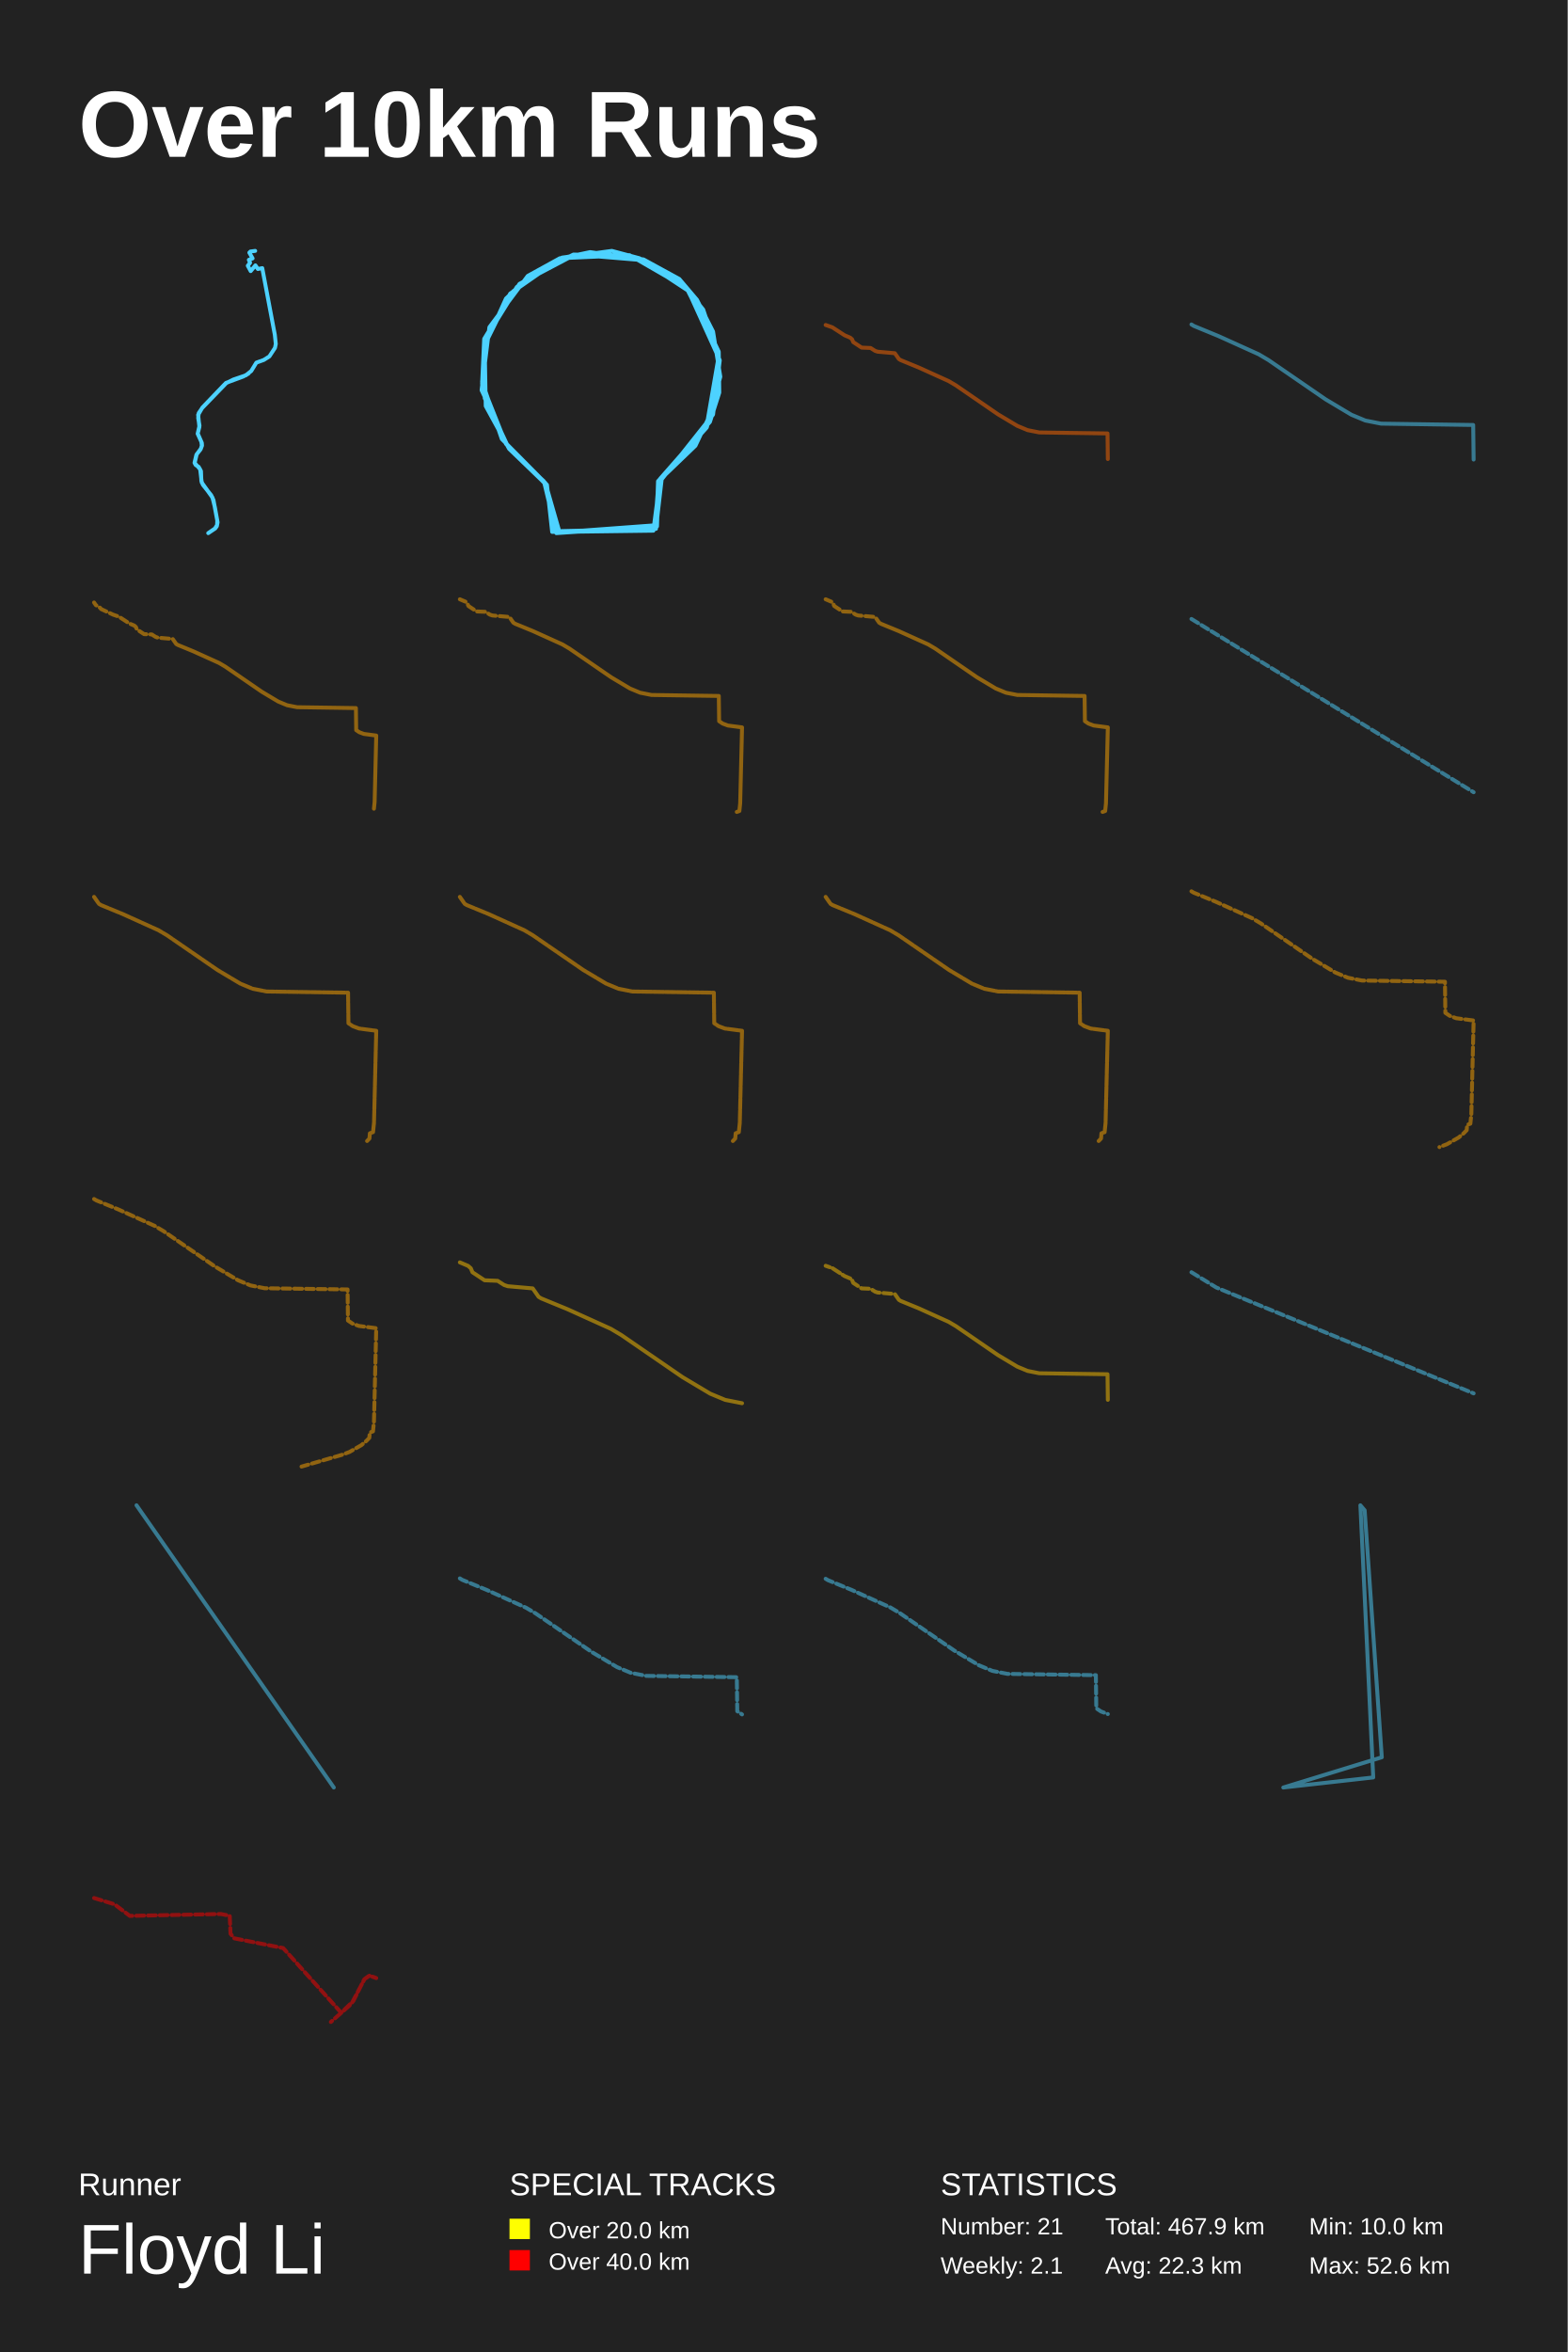
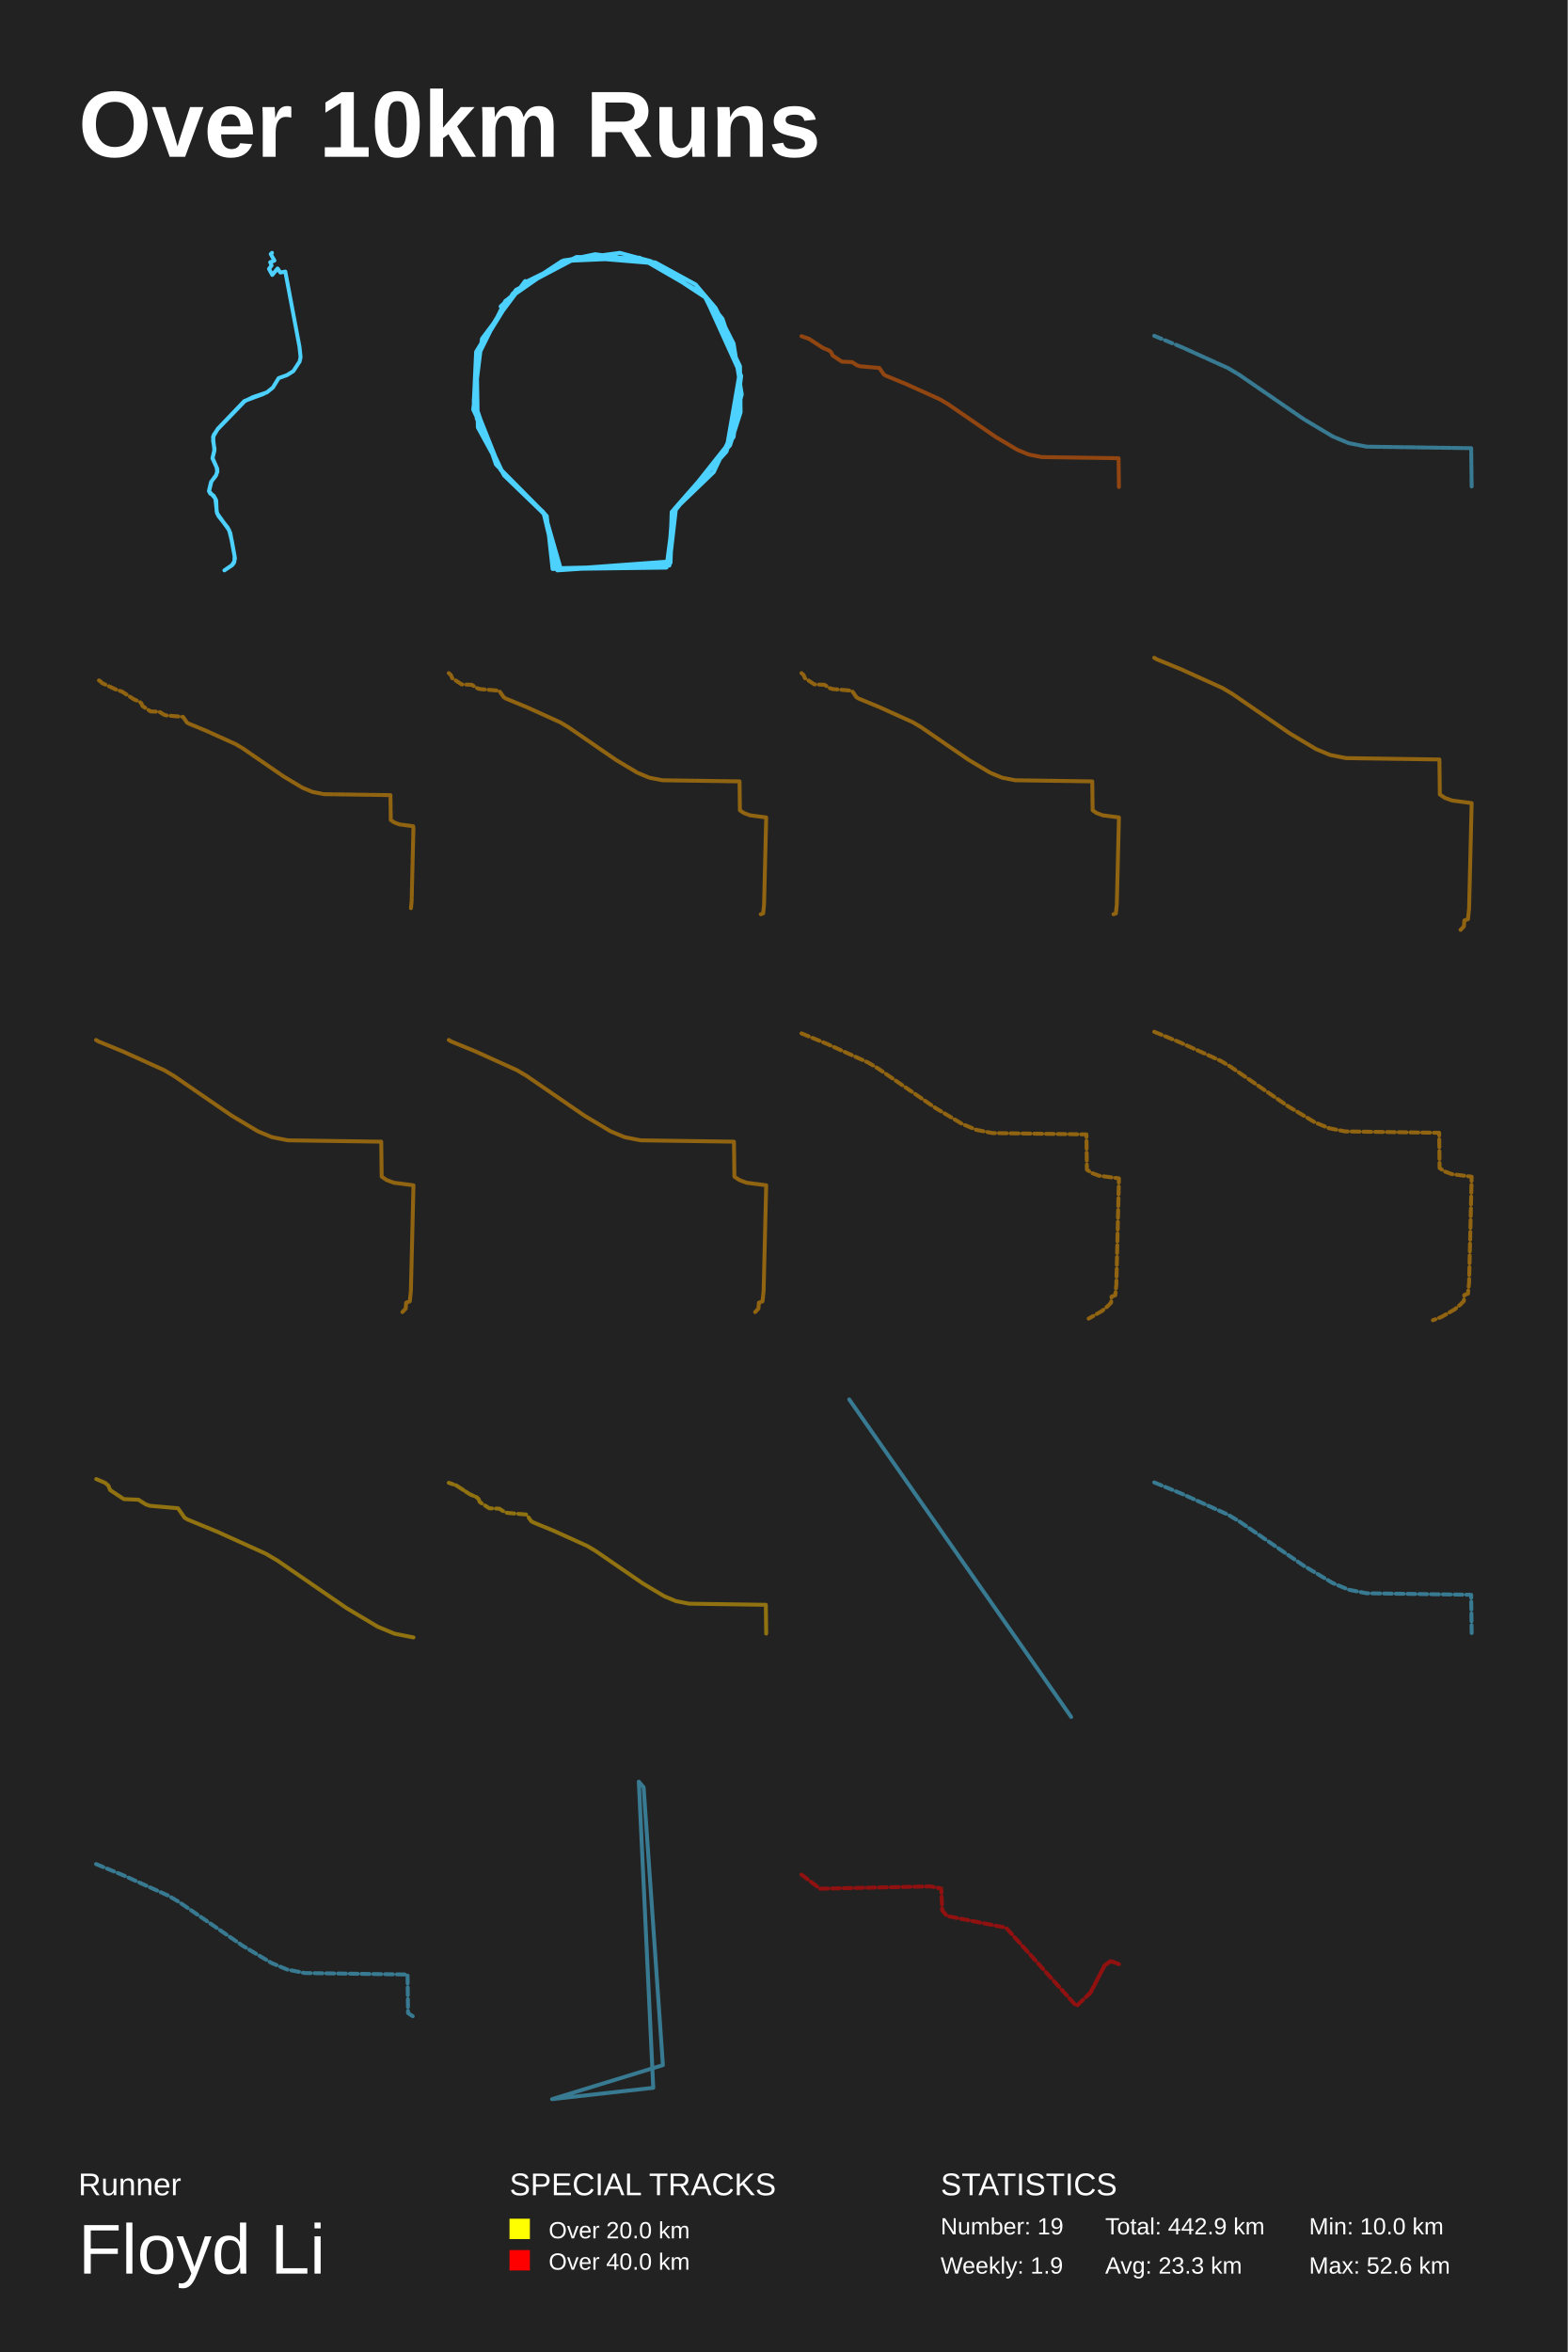
<svg xmlns="http://www.w3.org/2000/svg" baseProfile="full" height="300mm" version="1.1" viewBox="0,0,200,300" width="200mm">
  <defs />
  <rect fill="#222222" height="300" width="200" x="0" y="0" />
  <text fill="#FFFFFF" style="font-size:12px; font-family:Arial; font-weight:bold;" x="10" y="20">Over 10km Runs</text>
  <text fill="#FFFFFF" style="font-size:4px; font-family:Arial" x="10" y="280">Runner</text>
  <text fill="#FFFFFF" style="font-size:9px; font-family:Arial" x="10" y="290">Floyd Li</text>
  <text fill="#FFFFFF" style="font-size:4px; font-family:Arial" x="65" y="280">SPECIAL TRACKS</text>
  <rect fill="yellow" height="2.6" width="2.6" x="65" y="283" />
  <text fill="#FFFFFF" style="font-size:3px; font-family:Arial" x="70" y="285.5">Over 20.0 km</text>
  <rect fill="red" height="2.6" width="2.6" x="65" y="287" />
  <text fill="#FFFFFF" style="font-size:3px; font-family:Arial" x="70" y="289.5">Over 40.0 km</text>
  <text fill="#FFFFFF" style="font-size:4px; font-family:Arial" x="120" y="280">STATISTICS</text>
-   <text fill="#FFFFFF" style="font-size:3px; font-family:Arial" x="120" y="285">Number: 21</text>
-   <text fill="#FFFFFF" style="font-size:3px; font-family:Arial" x="120" y="290">Weekly: 2.1</text>
-   <text fill="#FFFFFF" style="font-size:3px; font-family:Arial" x="141" y="285">Total: 467.9 km</text>
-   <text fill="#FFFFFF" style="font-size:3px; font-family:Arial" x="141" y="290">Avg: 22.3 km</text>
+   <text fill="#FFFFFF" style="font-size:3px; font-family:Arial" x="120" y="285">Number: 19</text>
+   <text fill="#FFFFFF" style="font-size:3px; font-family:Arial" x="120" y="290">Weekly: 1.9</text>
+   <text fill="#FFFFFF" style="font-size:3px; font-family:Arial" x="141" y="285">Total: 442.9 km</text>
+   <text fill="#FFFFFF" style="font-size:3px; font-family:Arial" x="141" y="290">Avg: 23.3 km</text>
  <text fill="#FFFFFF" style="font-size:3px; font-family:Arial" x="167" y="285">Min: 10.0 km</text>
  <text fill="#FFFFFF" style="font-size:3px; font-family:Arial" x="167" y="290">Max: 52.6 km</text>
-   <polyline fill="none" opacity="1" points="31.691,47.661 31.024,48.031 28.827,48.843 25.82,51.982 25.279,52.911 25.436,54.462 25.216,55.319 25.687,56.356 25.75,56.816 25.632,57.222 25.051,58.016 24.816,59.026 25.538,59.865 25.734,61.543 27.108,63.464 27.414,64.699 27.72,66.395 27.696,66.963 27.429,67.405 26.566,68.0 27.453,67.405 27.665,67.116 27.759,66.62 27.233,63.779 26.943,63.166 25.891,61.849 25.687,61.335 25.64,60.09 25.342,59.54 24.965,59.315 24.831,59.062 25.098,57.935 25.585,57.321 25.773,56.834 25.75,56.492 25.224,55.292 25.451,54.291 25.287,53.326 25.349,52.694 25.797,52.036 28.866,48.861 29.776,48.41 31.37,47.868 32.053,47.318 32.704,46.254 33.654,45.911 34.368,45.46 35.082,44.368 35.184,43.872 35.059,42.691 33.458,34.201 32.9,34.31 32.586,33.85 31.982,34.58 31.613,33.895 31.903,33.516 31.746,33.146 32.225,32.956 31.809,32.226 31.951,32.081 32.555,32.0" stroke="#4dd2ff" stroke-dasharray="none" stroke-linecap="round" stroke-linejoin="round" stroke-width="0.5" />
-   <polyline fill="none" opacity="1" points="61.836,44.078 64.55,38.078 67.464,35.273 73.158,32.468 80.441,32.623 87.326,36.52 89.71,39.481 91.696,45.403 90.107,54.598 83.95,61.377 83.751,66.987 71.039,67.922 69.384,61.377 64.948,57.247 61.968,51.792 61.836,44 65.08,37.455 71.569,32.935 75.276,32.156 82.096,33.091 86.664,35.584 88.915,38.234 90.968,42.286 91.895,48.052 90.173,54.52 84.016,61.377 83.552,67.455 70.443,67.844 69.781,61.844 64.021,56 61.505,48.676 62.167,42.831 66.272,36.208 73.356,32.468 81.831,33.169 88.121,37.299 91.696,44.857 91.762,50.078 90.57,53.818 84.214,61.065 83.354,67.688 71.37,67.844 69.582,61.611 64.484,56.468 61.836,50.779 61.902,43.221 65.941,36.598 71.502,32.935 80.308,32.545 87.591,36.753 91.63,44.779 91.299,51.403 88.717,56.857 84.016,61.377 83.817,67.143 70.973,68.0 69.45,61.611 64.55,56.624 61.505,48.987 61.77,43.221 65.477,37.143 71.701,32.857 78.057,32.0 81.566,32.935 87.724,36.909 91.828,45.948 90.968,52.883 84.413,61.143 83.685,67.455 70.642,67.766 69.715,61.844 64.948,57.247 61.439,49.766 62.432,41.74 67.331,35.195 71.436,32.935" stroke="#4dd2ff" stroke-dasharray="none" stroke-linecap="round" stroke-linejoin="round" stroke-width="0.5" />
-   <polyline fill="none" opacity="0.5" points="114.676,45.792 114.902,45.931 117.226,46.886 121.04,48.612 121.961,49.159 127.347,52.862 129.784,54.317 131.1,54.864 132.584,55.159 141.292,55.285 141.333,58.549 141.292,55.285 132.584,55.159 131.1,54.864 129.784,54.317 127.347,52.862 121.961,49.159 121.04,48.612 117.226,46.886 114.902,45.931 114.676,45.792 114.159,45.053 111.963,44.86 111.641,44.752 111.067,44.385 109.92,44.337 108.856,43.634 108.707,43.279 108.466,43.069 107.745,42.762 106.193,41.752 105.333,41.451 106.193,41.752 107.745,42.762 108.466,43.069 108.707,43.279 108.856,43.634 109.92,44.337 111.067,44.385 111.641,44.752 111.963,44.86 114.159,45.053 114.676,45.792 114.902,45.931 117.226,46.886 121.04,48.612 121.961,49.159 127.347,52.862 129.784,54.317 131.1,54.864 132.584,55.159 141.292,55.285 141.333,58.549 141.292,55.285 132.584,55.159 131.1,54.864 129.784,54.317 127.347,52.862 121.961,49.159 121.04,48.612 117.226,46.886 114.902,45.931 114.676,45.792 114.159,45.053 111.963,44.86 111.641,44.752 111.067,44.385 109.92,44.337 108.856,43.634 108.707,43.279 108.466,43.069 107.745,42.762 106.193,41.752 105.333,41.451 106.193,41.752 107.745,42.762 108.466,43.069 108.707,43.279 108.856,43.634" stroke="#ff6700" stroke-dasharray="1,0.5" stroke-linecap="round" stroke-linejoin="round" stroke-width="0.5" />
-   <polyline fill="none" opacity="0.5" points="152.0,41.386 152.304,41.573 155.443,42.864 160.594,45.194 161.838,45.933 169.112,50.934 172.403,52.899 174.179,53.638 176.184,54.035 187.945,54.206 188.0,58.614 187.945,54.206 176.184,54.035 174.179,53.638 172.403,52.899 169.112,50.934 161.838,45.933 160.594,45.194 155.443,42.864 152.304,41.573" stroke="#4dd2ff" stroke-dasharray="1,0.5" stroke-linecap="round" stroke-linejoin="round" stroke-width="0.5" />
-   <polyline fill="none" opacity="0.5" points="22.479,82.138 22.673,82.257 24.675,83.08 27.96,84.567 28.754,85.038 33.394,88.228 35.493,89.481 36.626,89.953 37.905,90.206 45.407,90.315 45.442,93.127 45.839,93.396 46.421,93.614 48.0,93.821 47.793,102.286 47.705,103.151 47.793,102.286 48.0,93.821 46.421,93.614 45.839,93.396 45.442,93.127 45.407,90.315 37.905,90.206 36.626,89.953 35.493,89.481 33.394,88.228 28.754,85.038 27.96,84.567 24.675,83.08 22.673,82.257 22.479,82.138 22.033,81.501 20.141,81.335 19.863,81.242 19.369,80.926 18.381,80.884 17.464,80.278 17.336,79.973 17.129,79.792 16.507,79.527 15.171,78.657 14.43,78.398 12.895,77.683 12.772,77.528 12.229,77.181 12.0,76.849" stroke="#ffa500" stroke-dasharray="1,0.5" stroke-linecap="round" stroke-linejoin="round" stroke-width="0.5" />
-   <polyline fill="none" opacity="0.5" points="65.493,79.423 65.714,79.559 68.003,80.5 71.759,82.199 72.666,82.738 77.97,86.385 80.37,87.817 81.665,88.356 83.127,88.646 91.702,88.77 91.743,91.985 92.196,92.292 92.862,92.541 94.667,92.778 94.43,102.455 94.329,103.443 93.996,103.561 94.329,103.443 94.43,102.455 94.667,92.778 92.862,92.541 92.196,92.292 91.743,91.985 91.702,88.77 83.127,88.646 81.665,88.356 80.37,87.817 77.97,86.385 72.666,82.738 71.759,82.199 68.003,80.5 65.714,79.559 65.493,79.423 64.983,78.695 62.821,78.505 62.503,78.399 61.938,78.037 60.809,77.99 59.761,77.297 59.614,76.948 59.377,76.741 58.667,76.439" stroke="#ffa500" stroke-dasharray="1,0.5" stroke-linecap="round" stroke-linejoin="round" stroke-width="0.5" />
-   <polyline fill="none" opacity="0.5" points="112.159,79.423 112.381,79.559 114.67,80.5 118.426,82.199 119.333,82.738 124.637,86.385 127.036,87.817 128.332,88.356 129.794,88.646 138.369,88.77 138.409,91.985 138.863,92.292 139.529,92.541 141.333,92.778 141.096,102.455 140.996,103.443 140.663,103.561 140.996,103.443 141.096,102.455 141.333,92.778 139.529,92.541 138.863,92.292 138.409,91.985 138.369,88.77 129.794,88.646 128.332,88.356 127.036,87.817 124.637,86.385 119.333,82.738 118.426,82.199 114.67,80.5 112.381,79.559 112.159,79.423 111.65,78.695 109.487,78.505 109.17,78.399 108.605,78.037 107.476,77.99 106.427,77.297 106.281,76.948 106.044,76.741 105.333,76.439" stroke="#ffa500" stroke-dasharray="1,0.5" stroke-linecap="round" stroke-linejoin="round" stroke-width="0.5" />
-   <polyline fill="none" opacity="0.5" points="152.0,78.95 188.0,101.05" stroke="#4dd2ff" stroke-dasharray="1,0.5" stroke-linecap="round" stroke-linejoin="round" stroke-width="0.5" />
-   <polyline fill="none" opacity="0.5" points="12.618,115.28 12.887,115.445 15.662,116.587 20.217,118.648 21.318,119.301 27.75,123.724 30.66,125.461 32.232,126.114 34.005,126.466 44.405,126.617 44.454,130.515 45.004,130.888 45.811,131.19 48.0,131.477 47.713,143.213 47.59,144.412 47.187,144.555 47.132,145.223 46.765,145.603 47.132,145.223 47.187,144.555 47.59,144.412 47.713,143.213 48.0,131.477 45.811,131.19 45.004,130.888 44.454,130.515 44.405,126.617 34.005,126.466 32.232,126.114 30.66,125.461 27.75,123.724 21.318,119.301 20.217,118.648 15.662,116.587 12.887,115.445 12.618,115.28 12.0,114.397" stroke="#ffa500" stroke-dasharray="1,0.5" stroke-linecap="round" stroke-linejoin="round" stroke-width="0.5" />
-   <polyline fill="none" opacity="0.5" points="59.284,115.28 59.553,115.445 62.329,116.587 66.884,118.648 67.985,119.301 74.417,123.724 77.327,125.461 78.898,126.114 80.671,126.466 91.072,126.617 91.12,130.515 91.671,130.888 92.478,131.19 94.667,131.477 94.379,143.213 94.257,144.412 93.853,144.555 93.798,145.223 93.432,145.603 93.798,145.223 93.853,144.555 94.257,144.412 94.379,143.213 94.667,131.477 92.478,131.19 91.671,130.888 91.12,130.515 91.072,126.617 80.671,126.466 78.898,126.114 77.327,125.461 74.417,123.724 67.985,119.301 66.884,118.648 62.329,116.587 59.553,115.445 59.284,115.28 58.667,114.397" stroke="#ffa500" stroke-dasharray="1,0.5" stroke-linecap="round" stroke-linejoin="round" stroke-width="0.5" />
-   <polyline fill="none" opacity="0.5" points="105.951,115.28 106.22,115.445 108.996,116.587 113.551,118.648 114.651,119.301 121.083,123.724 123.994,125.461 125.565,126.114 127.338,126.466 137.738,126.617 137.787,130.515 138.337,130.888 139.144,131.19 141.333,131.477 141.046,143.213 140.924,144.412 140.52,144.555 140.465,145.223 140.098,145.603 140.465,145.223 140.52,144.555 140.924,144.412 141.046,143.213 141.333,131.477 139.144,131.19 138.337,130.888 137.787,130.515 137.738,126.617 127.338,126.466 125.565,126.114 123.994,125.461 121.083,123.724 114.651,119.301 113.551,118.648 108.996,116.587 106.22,115.445 105.951,115.28 105.333,114.397" stroke="#ffa500" stroke-dasharray="1,0.5" stroke-linecap="round" stroke-linejoin="round" stroke-width="0.5" />
-   <polyline fill="none" opacity="0.5" points="152.0,113.687 152.274,113.855 155.098,115.016 159.733,117.113 160.852,117.778 167.397,122.278 170.358,124.045 171.956,124.71 173.76,125.068 184.342,125.221 184.392,129.188 184.952,129.567 185.773,129.874 188.0,130.166 187.708,142.107 187.583,143.327 187.173,143.473 187.117,144.152 186.743,144.539 186.096,145.087 184.591,145.948 183.639,146.313" stroke="#ffa600" stroke-dasharray="1,0.5" stroke-linecap="round" stroke-linejoin="round" stroke-width="0.5" />
-   <polyline fill="none" opacity="0.5" points="12.0,152.935 12.274,153.103 15.098,154.264 19.733,156.361 20.852,157.026 27.397,161.525 30.358,163.293 31.956,163.958 33.76,164.316 44.342,164.469 44.392,168.435 44.952,168.815 45.773,169.122 48.0,169.414 47.708,181.355 47.583,182.575 47.173,182.721 47.117,183.4 46.743,183.787 46.096,184.334 44.591,185.196 43.639,185.561 38.47,187.065" stroke="#ffa500" stroke-dasharray="1,0.5" stroke-linecap="round" stroke-linejoin="round" stroke-width="0.5" />
-   <polyline fill="none" opacity="0.5" points="68.713,165.409 69.039,165.609 72.408,166.994 77.935,169.495 79.271,170.288 87.076,175.655 90.608,177.763 92.515,178.556 94.667,178.983 92.515,178.556 90.608,177.763 87.076,175.655 79.271,170.288 77.935,169.495 72.408,166.994 69.039,165.609 68.713,165.409 67.963,164.337 64.78,164.058 64.313,163.901 63.482,163.37 61.82,163.3 60.277,162.28 60.062,161.766 59.713,161.461 58.667,161.017 59.713,161.461 60.062,161.766 60.277,162.28 61.82,163.3 63.482,163.37 64.313,163.901 64.78,164.058 67.963,164.337 68.713,165.409 69.039,165.609 72.408,166.994 77.935,169.495 79.271,170.288 87.076,175.655 90.608,177.763 92.515,178.556 94.667,178.983 92.515,178.556 90.608,177.763 87.076,175.655" stroke="#ffc200" stroke-dasharray="1,0.5" stroke-linecap="round" stroke-linejoin="round" stroke-width="0.5" />
-   <polyline fill="none" opacity="0.5" points="114.676,165.792 114.902,165.931 117.226,166.886 121.04,168.612 121.961,169.159 127.347,172.862 129.784,174.317 131.1,174.864 132.584,175.159 141.292,175.285 141.333,178.549 141.292,175.285 132.584,175.159 131.1,174.864 129.784,174.317 127.347,172.862 121.961,169.159 121.04,168.612 117.226,166.886 114.902,165.931 114.676,165.792 114.159,165.053 111.963,164.86 111.641,164.752 111.067,164.385 109.92,164.337 108.856,163.634 108.707,163.279 108.466,163.069 107.745,162.762 106.193,161.752 105.333,161.451 106.193,161.752 107.745,162.762 108.466,163.069 108.707,163.279 108.856,163.634" stroke="#ffc100" stroke-dasharray="1,0.5" stroke-linecap="round" stroke-linejoin="round" stroke-width="0.5" />
-   <polyline fill="none" opacity="0.5" points="152.0,162.275 155.181,164.227 188.0,177.725" stroke="#4dd2ff" stroke-dasharray="1,0.5" stroke-linecap="round" stroke-linejoin="round" stroke-width="0.5" />
-   <polyline fill="none" opacity="0.5" points="42.586,228.0 17.414,192.0 42.586,228.0 17.414,192.0 42.586,228.0 17.414,192.0 42.586,228.0 17.414,192.0 42.586,228.0 17.414,192.0 42.586,228.0 17.414,192.0 42.586,228.0 17.414,192.0 42.586,228.0 17.414,192.0 42.586,228.0 17.414,192.0 42.586,228.0 17.414,192.0 42.586,228.0 17.414,192.0 42.586,228.0 17.414,192.0 42.586,228.0 17.414,192.0 42.586,228.0 17.414,192.0 42.586,228.0 17.414,192.0 42.586,228.0 17.414,192.0 42.586,228.0 17.414,192.0 42.586,228.0 17.414,192.0 42.586,228.0 17.414,192.0 42.586,228.0 17.414,192.0 42.586,228.0 17.414,192.0 42.586,228.0 17.414,192.0 42.586,228.0 17.414,192.0 42.586,228.0 17.414,192.0 42.586,228.0 17.414,192.0 42.586,228.0 17.414,192.0 42.586,228.0 17.414,192.0 42.586,228.0 17.414,192.0 42.586,228.0 17.414,192.0 42.586,228.0" stroke="#4dd2ff" stroke-dasharray="1,0.5" stroke-linecap="round" stroke-linejoin="round" stroke-width="0.5" />
-   <polyline fill="none" opacity="0.5" points="58.667,201.325 58.966,201.509 62.051,202.778 67.114,205.068 68.338,205.795 75.488,210.711 78.723,212.642 80.469,213.368 82.44,213.759 94.001,213.927 94.055,218.26 94.667,218.675" stroke="#4dd2ff" stroke-dasharray="1,0.5" stroke-linecap="round" stroke-linejoin="round" stroke-width="0.5" />
-   <polyline fill="none" opacity="0.5" points="105.333,201.373 105.625,201.552 108.636,202.79 113.576,205.025 114.769,205.733 121.745,210.53 124.902,212.414 126.606,213.123 128.529,213.504 139.808,213.668 139.861,217.896 140.458,218.3 141.333,218.627" stroke="#4dd2ff" stroke-dasharray="1,0.5" stroke-linecap="round" stroke-linejoin="round" stroke-width="0.5" />
-   <polyline fill="none" opacity="0.5" points="174.099,192.643 173.552,192.0 175.192,226.714 163.715,228.0 176.285,224.143 174.099,192.643 173.552,192.0 175.192,226.714 163.715,228.0 176.285,224.143 174.099,192.643 173.552,192.0 175.192,226.714 163.715,228.0 176.285,224.143 174.099,192.643 173.552,192.0 175.192,226.714 163.715,228.0 176.285,224.143 174.099,192.643 173.552,192.0 175.192,226.714 163.715,228.0 176.285,224.143 174.099,192.643 173.552,192.0 175.192,226.714 163.715,228.0 176.285,224.143 174.099,192.643 173.552,192.0 175.192,226.714 163.715,228.0 176.285,224.143 174.099,192.643 173.552,192.0 175.192,226.714 163.715,228.0 176.285,224.143 174.099,192.643 173.552,192.0 175.192,226.714 163.715,228.0 176.285,224.143 174.099,192.643 173.552,192.0 175.192,226.714 163.715,228.0 176.285,224.143 174.099,192.643 173.552,192.0 175.192,226.714 163.715,228.0 176.285,224.143 174.099,192.643 173.552,192.0 175.192,226.714 163.715,228.0 176.285,224.143 174.099,192.643 173.552,192.0 175.192,226.714 163.715,228.0 176.285,224.143 174.099,192.643 173.552,192.0 175.192,226.714 163.715,228.0 176.285,224.143 174.099,192.643 173.552,192.0 175.192,226.714 163.715,228.0 176.285,224.143 174.099,192.643 173.552,192.0 175.192,226.714 163.715,228.0 176.285,224.143 174.099,192.643 173.552,192.0 175.192,226.714 163.715,228.0 176.285,224.143 174.099,192.643 173.552,192.0 175.192,226.714 163.715,228.0 176.285,224.143 174.099,192.643 173.552,192.0 175.192,226.714 163.715,228.0 176.285,224.143" stroke="#4dd2ff" stroke-dasharray="1,0.5" stroke-linecap="round" stroke-linejoin="round" stroke-width="0.5" />
-   <polyline fill="none" opacity="0.5" points="12.0,242.095 14.606,242.895 16.558,244.373 28.177,244.132 29.307,244.358 29.409,246.651 29.897,247.24 36.124,248.477 43.532,256.728 45.073,255.235 46.472,252.459 47.178,251.976 48.0,252.308 47.114,251.991 46.511,252.429 44.842,255.582 42.21,257.905" stroke="red" stroke-dasharray="1,0.5" stroke-linecap="round" stroke-linejoin="round" stroke-width="0.5" />
+   <polyline fill="none" opacity="1" points="33.655,50.234 31.177,51.149 27.787,54.689 27.177,55.736 27.354,57.486 27.106,58.452 27.637,59.621 27.708,60.14 27.575,60.598 26.92,61.493 26.654,62.632 27.469,63.577 27.69,65.469 29.239,67.635 29.584,69.028 29.929,70.94 29.902,71.581 29.602,72.079 28.628,72.75 29.628,72.079 29.867,71.753 29.973,71.194 29.38,67.991 29.053,67.299 27.867,65.815 27.637,65.235 27.584,63.832 27.247,63.211 26.823,62.957 26.672,62.672 26.973,61.401 27.522,60.709 27.734,60.16 27.708,59.774 27.115,58.421 27.371,57.292 27.185,56.204 27.256,55.492 27.761,54.75 31.221,51.17 32.248,50.661 34.044,50.051 34.814,49.43 35.549,48.23 36.62,47.844 37.425,47.335 38.231,46.104 38.346,45.545 38.204,44.212 36.399,34.641 35.77,34.763 35.416,34.244 34.735,35.068 34.319,34.295 34.646,33.867 34.469,33.45 35.009,33.237 34.54,32.413 34.699,32.25" stroke="#4dd2ff" stroke-dasharray="none" stroke-linecap="round" stroke-linejoin="round" stroke-width="0.5" />
+   <polyline fill="none" opacity="1" points="63.869,39.088 67.147,35.932 73.552,32.776 81.746,32.951 89.492,37.335 92.174,40.666 94.408,47.328 92.62,57.672 85.693,65.299 85.47,71.61 71.169,72.662 69.307,65.299 64.316,60.653 60.964,54.516 60.815,45.75 64.465,38.386 71.765,33.302 75.936,32.425 83.608,33.477 88.747,36.283 91.28,39.263 93.589,43.822 94.632,50.309 92.695,57.585 85.768,65.299 85.246,72.136 70.498,72.575 69.754,65.825 63.273,59.25 60.443,51.01 61.188,44.435 65.806,36.984 73.776,32.776 83.31,33.565 90.386,38.211 94.408,46.715 94.483,52.588 93.142,56.796 85.991,64.948 85.023,72.399 71.541,72.575 69.53,65.562 63.795,59.776 60.815,53.377 60.89,44.874 65.433,37.422 71.69,33.302 81.597,32.864 89.79,37.598 94.334,46.627 93.961,54.078 91.056,60.215 85.768,65.299 85.544,71.786 71.094,72.75 69.381,65.562 63.869,59.952 60.443,51.361 60.741,44.874 64.912,38.036 71.914,33.214 79.064,32.25 83.012,33.302 89.939,37.773 94.557,47.942 93.589,55.744 86.215,65.036 85.395,72.136 70.722,72.487 69.679,65.825 64.316,60.653 60.368,52.237 61.486,43.208 66.998,35.844" stroke="#4dd2ff" stroke-dasharray="none" stroke-linecap="round" stroke-linejoin="round" stroke-width="0.5" />
+   <polyline fill="none" opacity="0.5" points="113.014,47.922 115.629,48.997 119.92,50.938 120.956,51.554 127.015,55.72 129.757,57.357 131.237,57.972 132.907,58.303 142.704,58.445 142.75,62.117 142.704,58.445 132.907,58.303 131.237,57.972 129.757,57.357 127.015,55.72 120.956,51.554 119.92,50.938 115.629,48.997 113.014,47.922 112.761,47.766 112.179,46.934 109.708,46.718 109.346,46.596 108.701,46.184 107.41,46.129 106.212,45.338 106.045,44.939 105.775,44.702 104.963,44.357 103.218,43.221 102.25,42.883 103.218,43.221 104.963,44.357 105.775,44.702 106.045,44.939 106.212,45.338 107.41,46.129 108.701,46.184 109.346,46.596 109.708,46.718 112.179,46.934 112.761,47.766 113.014,47.922 115.629,48.997 119.92,50.938 120.956,51.554 127.015,55.72 129.757,57.357 131.237,57.972 132.907,58.303 142.704,58.445 142.75,62.117 142.704,58.445 132.907,58.303 131.237,57.972 129.757,57.357 127.015,55.72 120.956,51.554 119.92,50.938 115.629,48.997 113.014,47.922 112.761,47.766 112.179,46.934 109.708,46.718 109.346,46.596 108.701,46.184 107.41,46.129 106.212,45.338 106.045,44.939 105.775,44.702 104.963,44.357 103.218,43.221 102.25,42.883 103.218,43.221 104.963,44.357 105.775,44.702 106.045,44.939" stroke="#ff6700" stroke-dasharray="1,0.5" stroke-linecap="round" stroke-linejoin="round" stroke-width="0.5" />
+   <polyline fill="none" opacity="0.5" points="147.25,42.833 150.811,44.298 156.655,46.941 158.067,47.78 166.319,53.454 170.053,55.683 172.069,56.521 174.344,56.972 187.687,57.166 187.75,62.167 187.687,57.166 174.344,56.972 172.069,56.521 170.053,55.683 166.319,53.454 158.067,47.78 156.655,46.941 150.811,44.298" stroke="#4dd2ff" stroke-dasharray="1,0.5" stroke-linecap="round" stroke-linejoin="round" stroke-width="0.5" />
+   <polyline fill="none" opacity="0.5" points="24.074,92.295 26.341,93.228 30.061,94.911 30.96,95.444 36.212,99.056 38.589,100.475 39.872,101.009 41.321,101.296 49.814,101.419 49.854,104.603 50.303,104.907 50.962,105.154 52.75,105.388 52.515,114.973 52.415,115.952 52.515,114.973 52.75,105.388 50.962,105.154 50.303,104.907 49.854,104.603 49.814,101.419 41.321,101.296 39.872,101.009 38.589,100.475 36.212,99.056 30.96,95.444 30.061,94.911 26.341,93.228 24.074,92.295 23.854,92.161 23.35,91.439 21.208,91.252 20.893,91.146 20.334,90.788 19.216,90.742 18.177,90.055 18.032,89.709 17.797,89.504 17.093,89.205 15.58,88.22 14.742,87.927 13.004,87.117 12.864,86.941 12.25,86.548" stroke="#ffa500" stroke-dasharray="1,0.5" stroke-linecap="round" stroke-linejoin="round" stroke-width="0.5" />
+   <polyline fill="none" opacity="0.5" points="64.523,89.094 67.149,90.174 71.46,92.124 72.501,92.743 78.588,96.928 81.342,98.572 82.829,99.19 84.506,99.523 94.348,99.666 94.394,103.354 94.915,103.708 95.679,103.993 97.75,104.265 97.478,115.37 97.362,116.505 96.98,116.64 97.362,116.505 97.478,115.37 97.75,104.265 95.679,103.993 94.915,103.708 94.394,103.354 94.348,99.666 84.506,99.523 82.829,99.19 81.342,98.572 78.588,96.928 72.501,92.743 71.46,92.124 67.149,90.174 64.523,89.094 64.268,88.938 63.684,88.102 61.202,87.885 60.837,87.762 60.189,87.348 58.893,87.293 57.69,86.498 57.522,86.097 57.25,85.86" stroke="#ffa500" stroke-dasharray="1,0.5" stroke-linecap="round" stroke-linejoin="round" stroke-width="0.5" />
+   <polyline fill="none" opacity="0.5" points="109.523,89.094 112.149,90.174 116.46,92.124 117.501,92.743 123.588,96.928 126.342,98.572 127.829,99.19 129.506,99.523 139.348,99.666 139.394,103.354 139.915,103.708 140.679,103.993 142.75,104.265 142.478,115.37 142.362,116.505 141.98,116.64 142.362,116.505 142.478,115.37 142.75,104.265 140.679,103.993 139.915,103.708 139.394,103.354 139.348,99.666 129.506,99.523 127.829,99.19 126.342,98.572 123.588,96.928 117.501,92.743 116.46,92.124 112.149,90.174 109.523,89.094 109.268,88.938 108.684,88.102 106.202,87.885 105.837,87.762 105.189,87.348 103.893,87.293 102.69,86.498 102.522,86.097 102.25,85.86" stroke="#ffa500" stroke-dasharray="1,0.5" stroke-linecap="round" stroke-linejoin="round" stroke-width="0.5" />
+   <polyline fill="none" opacity="0.5" points="147.558,84.085 150.735,85.391 155.949,87.75 157.209,88.498 164.571,93.56 167.902,95.549 169.701,96.297 171.731,96.7 183.635,96.872 183.691,101.334 184.321,101.761 185.245,102.107 187.75,102.435 187.421,115.869 187.281,117.241 186.819,117.405 186.756,118.169 186.336,118.604 186.756,118.169 186.819,117.405 187.281,117.241 187.421,115.869 187.75,102.435 185.245,102.107 184.321,101.761 183.691,101.334 183.635,96.872 171.731,96.7 169.701,96.297 167.902,95.549 164.571,93.56 157.209,88.498 155.949,87.75 150.735,85.391 147.558,84.085 147.25,83.896" stroke="#ffa500" stroke-dasharray="1,0.5" stroke-linecap="round" stroke-linejoin="round" stroke-width="0.5" />
+   <polyline fill="none" opacity="0.5" points="12.558,132.835 15.735,134.141 20.949,136.5 22.209,137.248 29.571,142.31 32.902,144.299 34.701,145.047 36.731,145.45 48.635,145.622 48.691,150.084 49.321,150.511 50.245,150.857 52.75,151.185 52.421,164.619 52.281,165.991 51.819,166.155 51.756,166.919 51.336,167.354 51.756,166.919 51.819,166.155 52.281,165.991 52.421,164.619 52.75,151.185 50.245,150.857 49.321,150.511 48.691,150.084 48.635,145.622 36.731,145.45 34.701,145.047 32.902,144.299 29.571,142.31 22.209,137.248 20.949,136.5 15.735,134.141 12.558,132.835 12.25,132.646" stroke="#ffa500" stroke-dasharray="1,0.5" stroke-linecap="round" stroke-linejoin="round" stroke-width="0.5" />
+   <polyline fill="none" opacity="0.5" points="57.558,132.835 60.735,134.141 65.949,136.5 67.209,137.248 74.571,142.31 77.902,144.299 79.701,145.047 81.731,145.45 93.635,145.622 93.691,150.084 94.321,150.511 95.245,150.857 97.75,151.185 97.421,164.619 97.281,165.991 96.819,166.155 96.756,166.919 96.336,167.354 96.756,166.919 96.819,166.155 97.281,165.991 97.421,164.619 97.75,151.185 95.245,150.857 94.321,150.511 93.691,150.084 93.635,145.622 81.731,145.45 79.701,145.047 77.902,144.299 74.571,142.31 67.209,137.248 65.949,136.5 60.735,134.141 57.558,132.835 57.25,132.646" stroke="#ffa500" stroke-dasharray="1,0.5" stroke-linecap="round" stroke-linejoin="round" stroke-width="0.5" />
+   <polyline fill="none" opacity="0.5" points="102.25,131.809 105.452,133.126 110.705,135.503 111.975,136.256 119.394,141.357 122.75,143.361 124.563,144.115 126.608,144.521 138.603,144.695 138.66,149.191 139.294,149.621 140.225,149.969 142.75,150.3 142.419,163.837 142.278,165.219 141.812,165.385 141.749,166.155 141.325,166.593 140.592,167.214 138.885,168.191" stroke="#ffa600" stroke-dasharray="1,0.5" stroke-linecap="round" stroke-linejoin="round" stroke-width="0.5" />
+   <polyline fill="none" opacity="0.5" points="147.25,131.602 150.452,132.919 155.705,135.296 156.975,136.049 164.394,141.15 167.75,143.154 169.563,143.908 171.608,144.314 183.603,144.488 183.66,148.984 184.294,149.414 185.225,149.762 187.75,150.093 187.419,163.63 187.278,165.012 186.812,165.178 186.749,165.948 186.325,166.386 185.592,167.007 183.885,167.984 182.807,168.398" stroke="#ffa500" stroke-dasharray="1,0.5" stroke-linecap="round" stroke-linejoin="round" stroke-width="0.5" />
+   <polyline fill="none" opacity="0.5" points="23.919,193.81 27.709,195.369 33.927,198.182 35.43,199.074 44.211,205.112 48.184,207.484 50.329,208.376 52.75,208.856 50.329,208.376 48.184,207.484 44.211,205.112 35.43,199.074 33.927,198.182 27.709,195.369 23.919,193.81 23.552,193.585 22.709,192.379 19.128,192.065 18.602,191.889 17.667,191.291 15.798,191.212 14.061,190.065 13.819,189.487 13.427,189.144 12.25,188.644 13.427,189.144 13.819,189.487 14.061,190.065 15.798,191.212 17.667,191.291 18.602,191.889 19.128,192.065 22.709,192.379 23.552,193.585 23.919,193.81 27.709,195.369 33.927,198.182 35.43,199.074 44.211,205.112 48.184,207.484 50.329,208.376 52.75,208.856 50.329,208.376 48.184,207.484" stroke="#ffc200" stroke-dasharray="1,0.5" stroke-linecap="round" stroke-linejoin="round" stroke-width="0.5" />
+   <polyline fill="none" opacity="0.5" points="68.014,194.172 70.629,195.247 74.92,197.188 75.956,197.804 82.015,201.97 84.757,203.607 86.237,204.222 87.907,204.553 97.704,204.695 97.75,208.367 97.704,204.695 87.907,204.553 86.237,204.222 84.757,203.607 82.015,201.97 75.956,197.804 74.92,197.188 70.629,195.247 68.014,194.172 67.761,194.016 67.179,193.184 64.708,192.968 64.346,192.846 63.701,192.434 62.41,192.379 61.212,191.588 61.045,191.189 60.775,190.952 59.963,190.607 58.218,189.471 57.25,189.133 58.218,189.471 59.963,190.607 60.775,190.952 61.045,191.189" stroke="#ffc100" stroke-dasharray="1,0.5" stroke-linecap="round" stroke-linejoin="round" stroke-width="0.5" />
+   <polyline fill="none" opacity="0.5" points="108.341,178.5 136.659,219.0 108.341,178.5 136.659,219.0 108.341,178.5 136.659,219.0 108.341,178.5 136.659,219.0 108.341,178.5 136.659,219.0 108.341,178.5 136.659,219.0 108.341,178.5 136.659,219.0 108.341,178.5 136.659,219.0 108.341,178.5 136.659,219.0 108.341,178.5 136.659,219.0 108.341,178.5 136.659,219.0 108.341,178.5 136.659,219.0 108.341,178.5 136.659,219.0 108.341,178.5 136.659,219.0 108.341,178.5 136.659,219.0 108.341,178.5 136.659,219.0 108.341,178.5 136.659,219.0 108.341,178.5 136.659,219.0 108.341,178.5 136.659,219.0 108.341,178.5 136.659,219.0 108.341,178.5 136.659,219.0 108.341,178.5 136.659,219.0 108.341,178.5 136.659,219.0 108.341,178.5 136.659,219.0 108.341,178.5 136.659,219.0 108.341,178.5 136.659,219.0 108.341,178.5 136.659,219.0 108.341,178.5 136.659,219.0 108.341,178.5" stroke="#4dd2ff" stroke-dasharray="1,0.5" stroke-linecap="round" stroke-linejoin="round" stroke-width="0.5" />
+   <polyline fill="none" opacity="0.5" points="147.25,189.083 150.811,190.548 156.655,193.191 158.067,194.03 166.319,199.704 170.053,201.933 172.069,202.771 174.344,203.222 187.687,203.416 187.75,208.417" stroke="#4dd2ff" stroke-dasharray="1,0.5" stroke-linecap="round" stroke-linejoin="round" stroke-width="0.5" />
+   <polyline fill="none" opacity="0.5" points="12.25,237.763 15.75,239.203 21.494,241.801 22.882,242.625 30.993,248.202 34.663,250.393 36.644,251.217 38.88,251.66 51.994,251.851 52.056,256.766 52.75,257.237" stroke="#4dd2ff" stroke-dasharray="1,0.5" stroke-linecap="round" stroke-linejoin="round" stroke-width="0.5" />
+   <polyline fill="none" opacity="0.5" points="83.341,266.304 70.43,267.75 84.57,263.411 82.111,227.973 81.496,227.25 83.341,266.304 70.43,267.75 84.57,263.411 82.111,227.973 81.496,227.25 83.341,266.304 70.43,267.75 84.57,263.411 82.111,227.973 81.496,227.25 83.341,266.304 70.43,267.75 84.57,263.411 82.111,227.973 81.496,227.25 83.341,266.304 70.43,267.75 84.57,263.411 82.111,227.973 81.496,227.25 83.341,266.304 70.43,267.75 84.57,263.411 82.111,227.973 81.496,227.25 83.341,266.304 70.43,267.75 84.57,263.411 82.111,227.973 81.496,227.25 83.341,266.304 70.43,267.75 84.57,263.411 82.111,227.973 81.496,227.25 83.341,266.304 70.43,267.75 84.57,263.411 82.111,227.973 81.496,227.25 83.341,266.304 70.43,267.75 84.57,263.411 82.111,227.973 81.496,227.25 83.341,266.304 70.43,267.75 84.57,263.411 82.111,227.973 81.496,227.25 83.341,266.304 70.43,267.75 84.57,263.411 82.111,227.973 81.496,227.25 83.341,266.304 70.43,267.75 84.57,263.411 82.111,227.973 81.496,227.25 83.341,266.304 70.43,267.75 84.57,263.411 82.111,227.973 81.496,227.25 83.341,266.304 70.43,267.75 84.57,263.411 82.111,227.973 81.496,227.25 83.341,266.304 70.43,267.75 84.57,263.411 82.111,227.973 81.496,227.25 83.341,266.304 70.43,267.75 84.57,263.411 82.111,227.973 81.496,227.25 83.341,266.304 70.43,267.75 84.57,263.411 82.111,227.973 81.496,227.25 83.341,266.304 70.43,267.75" stroke="#4dd2ff" stroke-dasharray="1,0.5" stroke-linecap="round" stroke-linejoin="round" stroke-width="0.5" />
+   <polyline fill="none" opacity="0.5" points="102.25,239.112 104.617,240.905 118.708,240.612 120.079,240.886 120.203,243.667 120.795,244.381 128.347,245.881 137.331,255.888 139.2,254.077 140.897,250.711 141.753,250.126 142.75,250.528 141.676,250.144 140.944,250.674 138.92,254.498" stroke="red" stroke-dasharray="1,0.5" stroke-linecap="round" stroke-linejoin="round" stroke-width="0.5" />
</svg>
